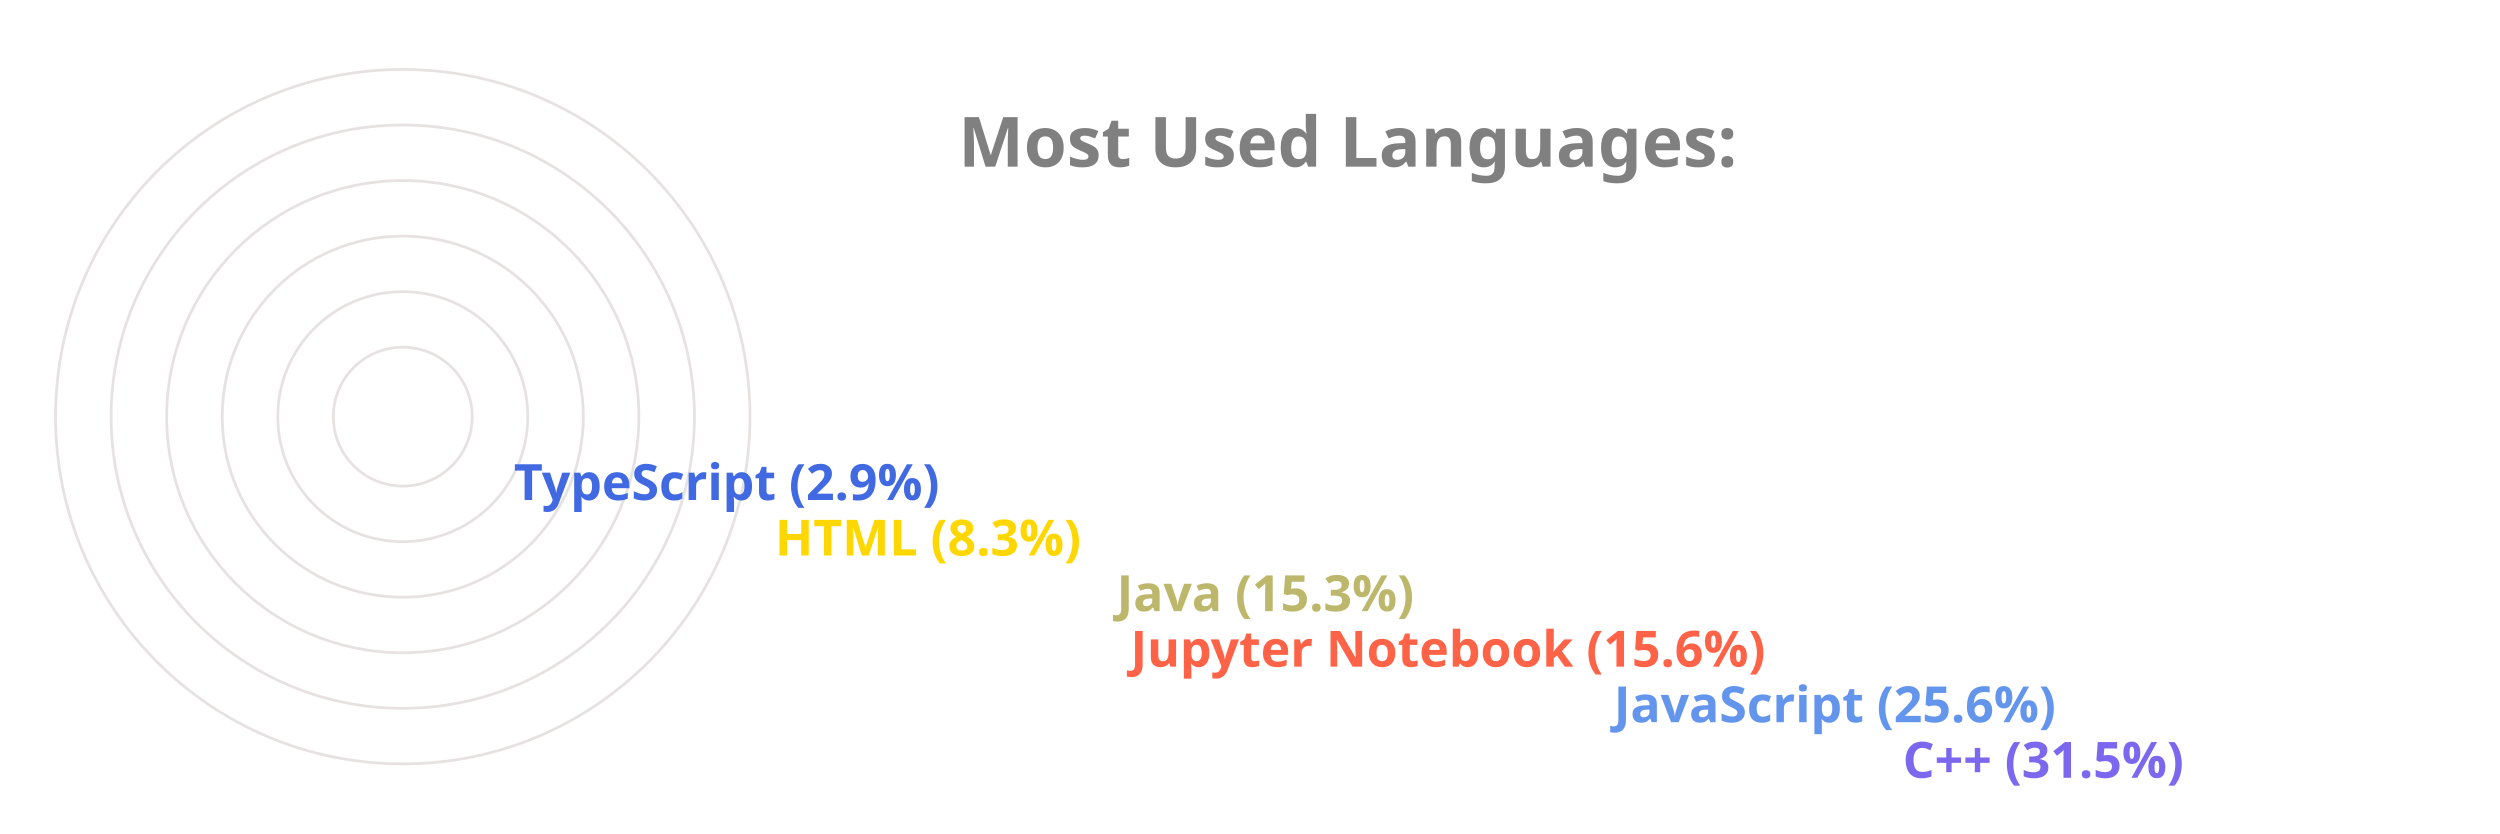
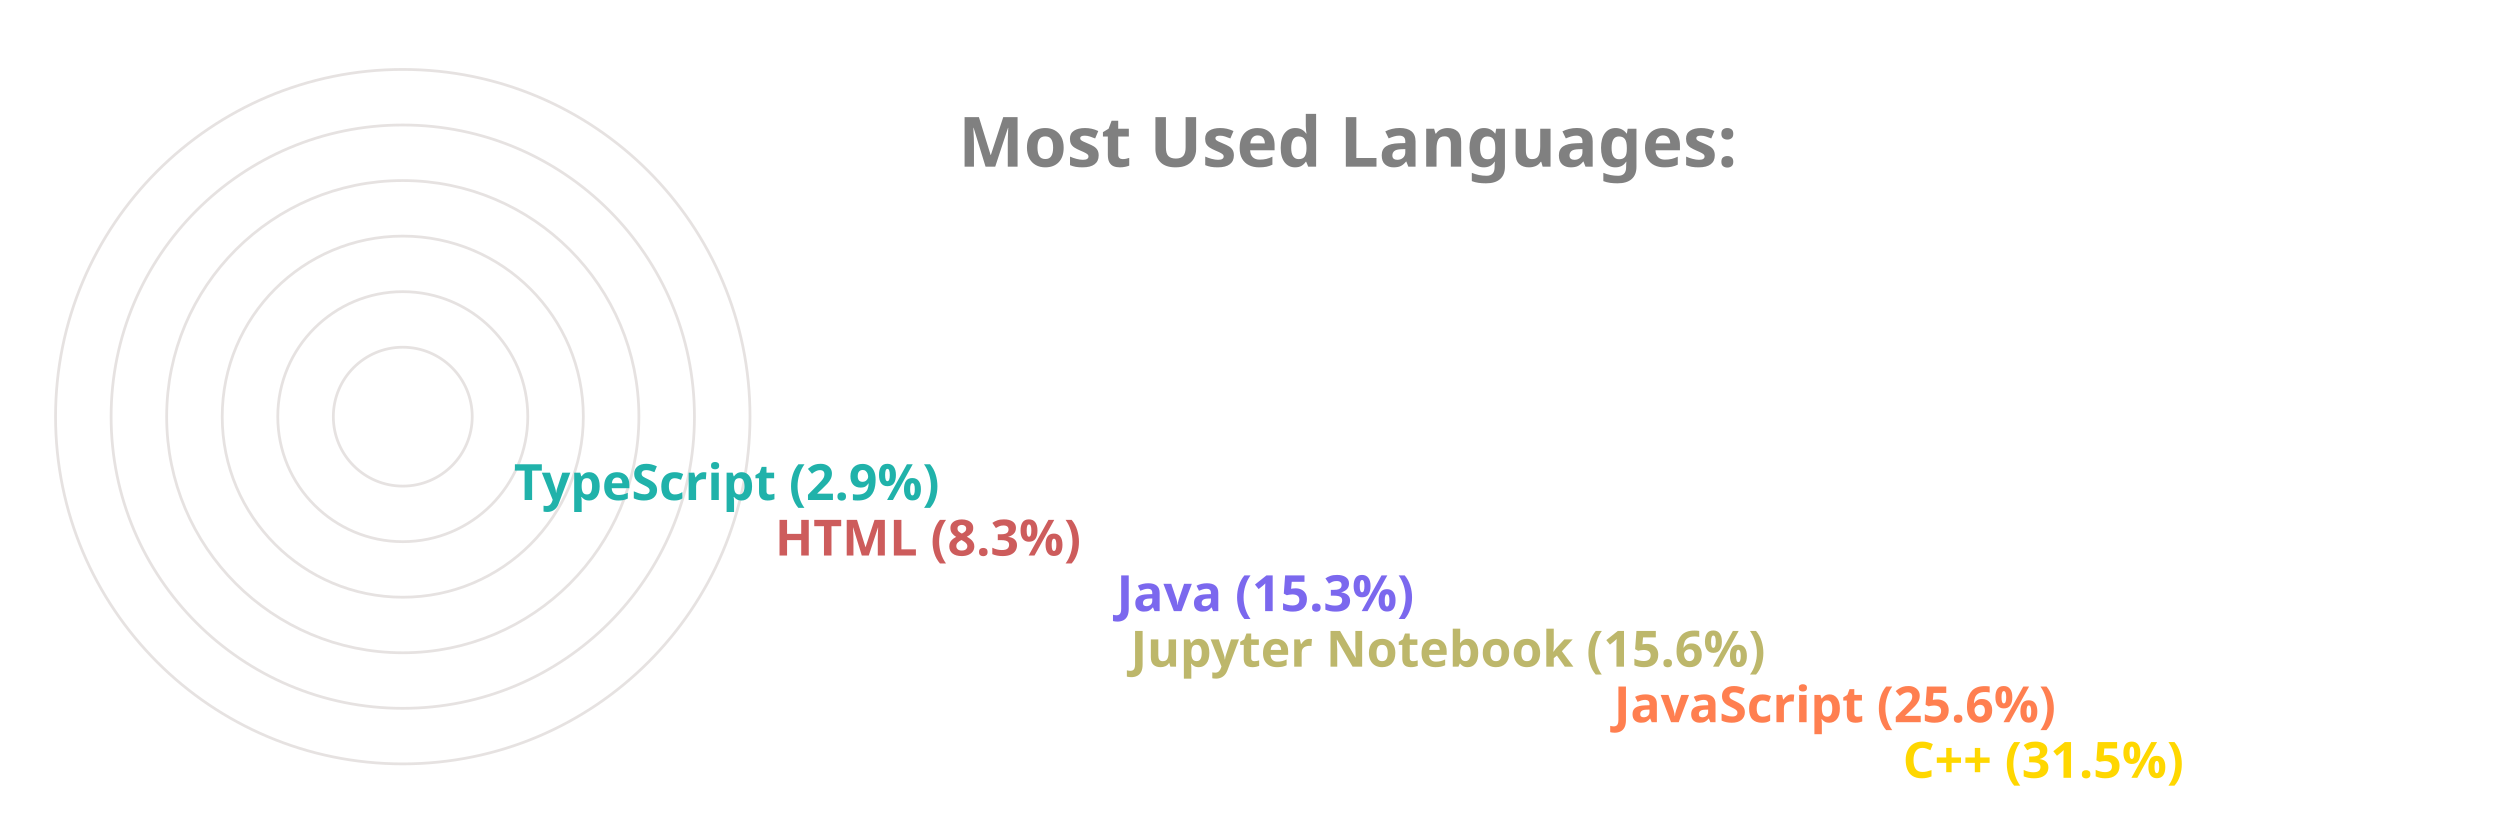
<svg xmlns="http://www.w3.org/2000/svg" viewBox="0 0 650 300" height="200px" width="600px">
  <style>
		.label {
			font: bold 25px sans-serif;
			color: #404040;
			-webkit-text-stroke: 1px white;
	  	}
		.name {
			font: bold 18px sans-serif;
			color: #404040;
	  	}

		.line {
			stroke-dasharray: 1000;
			stroke-dashoffset: 1000;
			animation: dash 3.5s ease-in-out forwards;	
			animation-iteration-count: infinite;
			animation-direction: alternate-reverse;
		}

		.path {
			stroke-dasharray: 1000;
			stroke-dashoffset: 1000;
			animation: dash 3.5s ease-in-out forwards;	
			animation-iteration-count: infinite;
			animation-direction: alternate-reverse;
		}
		  
		@keyframes dash {
			to {
				stroke-dashoffset: 0;
			}
		}

	</style>
  <g stroke="#E6E2E1" fill="none" stroke-width="1">
    <circle cx="20" cy="150" r="125" />
    <circle cx="20" cy="150" r="105" />
    <circle cx="20" cy="150" r="85" />
    <circle cx="20" cy="150" r="65" />
    <circle cx="20" cy="150" r="45" />
    <circle cx="20" cy="150" r="25" />
  </g>
  <g fill="none" stroke-width="20" class="line">
-     <line x2="550" y2="275" x1="20" y1="275" stroke="MediumSlateBlue" />
-     <line x2="446" y2="255" x1="20" y1="255" stroke="CornflowerBlue" />
-     <line x2="272" y2="235" x1="20" y1="235" stroke="Tomato" />
-     <line x2="267" y2="215" x1="20" y1="215" stroke="DarkKhaki" />
-     <line x2="144" y2="195" x1="20" y1="195" stroke="Gold" />
-     <line x2="50" y2="175" x1="20" y1="175" stroke="RoyalBlue" />
+     <line x2="550" y2="275" x1="20" y1="275" stroke="Gold" />
+     <line x2="446" y2="255" x1="20" y1="255" stroke="Coral" />
+     <line x2="272" y2="235" x1="20" y1="235" stroke="DarkKhaki" />
+     <line x2="267" y2="215" x1="20" y1="215" stroke="MediumSlateBlue" />
+     <line x2="144" y2="195" x1="20" y1="195" stroke="IndianRed" />
+     <line x2="50" y2="175" x1="20" y1="175" stroke="LightSeaGreen" />
  </g>
  <g fill="none" stroke-width="20" stroke-linecap="round" class="path">
-     <path d="M 20 275 A 125 125 45 0 1 -86 83" stroke="MediumSlateBlue" />
-     <path d="M 20 255 A 105 105 45 0 1 -74 103" stroke="CornflowerBlue" />
-     <path d="M 20 235 A 85 85 45 0 1 -61 126" stroke="Tomato" />
-     <path d="M 20 215 A 65 65 45 0 1 -42 133" stroke="DarkKhaki" />
-     <path d="M 20 195 A 45 45 45 0 1 -24 143" stroke="Gold" />
-     <path d="M 20 175 A 25 25 45 0 1 -4 148" stroke="RoyalBlue" />
+     <path d="M 20 275 A 125 125 45 0 1 -86 83" stroke="Gold" />
+     <path d="M 20 255 A 105 105 45 0 1 -74 103" stroke="Coral" />
+     <path d="M 20 235 A 85 85 45 0 1 -61 126" stroke="DarkKhaki" />
+     <path d="M 20 215 A 65 65 45 0 1 -42 133" stroke="MediumSlateBlue" />
+     <path d="M 20 195 A 45 45 45 0 1 -24 143" stroke="IndianRed" />
+     <path d="M 20 175 A 25 25 45 0 1 -4 148" stroke="LightSeaGreen" />
  </g>
  <g class="name">
-     <text x="560" y="280" fill="MediumSlateBlue">C++ (31.5%)</text>
-     <text x="456" y="260" fill="CornflowerBlue">JavaScript (25.6%)</text>
-     <text x="282" y="240" fill="Tomato">Jupyter Notebook (15.6%)</text>
-     <text x="277" y="220" fill="DarkKhaki">Java (15.3%)</text>
-     <text x="154" y="200" fill="Gold">HTML (8.3%)</text>
-     <text x="60" y="180" fill="RoyalBlue">TypeScript (2.9%)</text>
+     <text x="560" y="280" fill="Gold">C++ (31.5%)</text>
+     <text x="456" y="260" fill="Coral">JavaScript (25.6%)</text>
+     <text x="282" y="240" fill="DarkKhaki">Jupyter Notebook (15.6%)</text>
+     <text x="277" y="220" fill="MediumSlateBlue">Java (15.3%)</text>
+     <text x="154" y="200" fill="IndianRed">HTML (8.3%)</text>
+     <text x="60" y="180" fill="LightSeaGreen">TypeScript (2.9%)</text>
  </g>
  <g class="label">
    <text x="220" y="60" fill="grey">Most Used Languages:</text>
  </g>
</svg>
